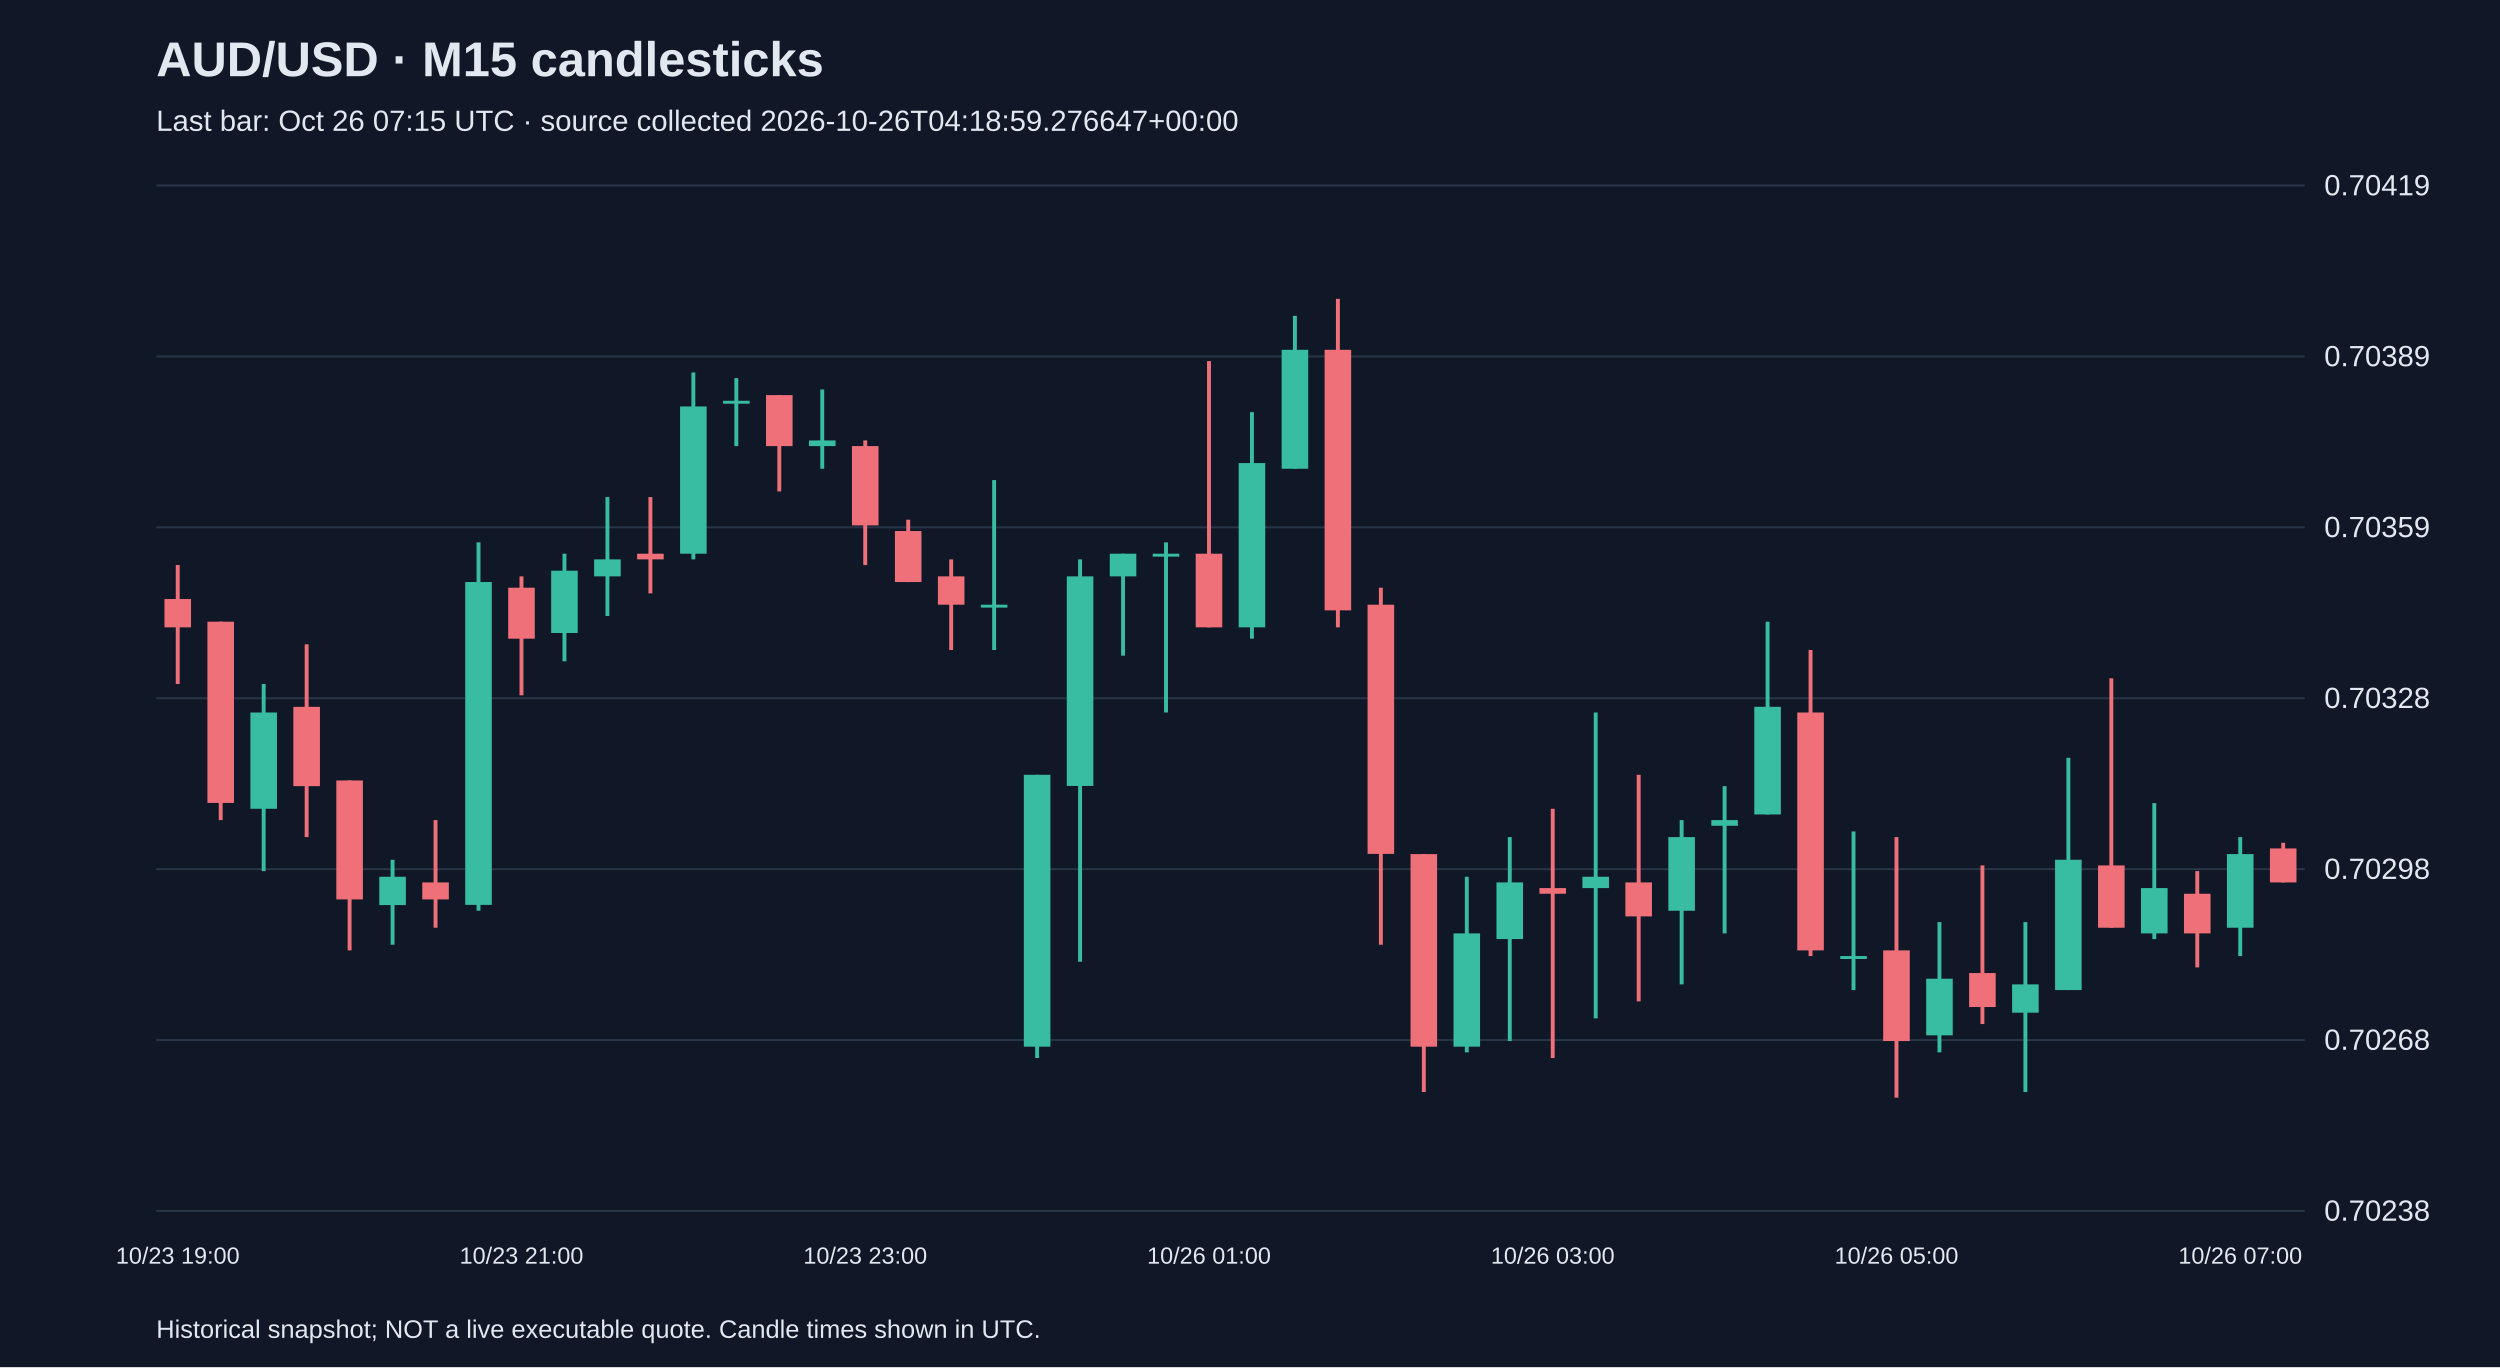
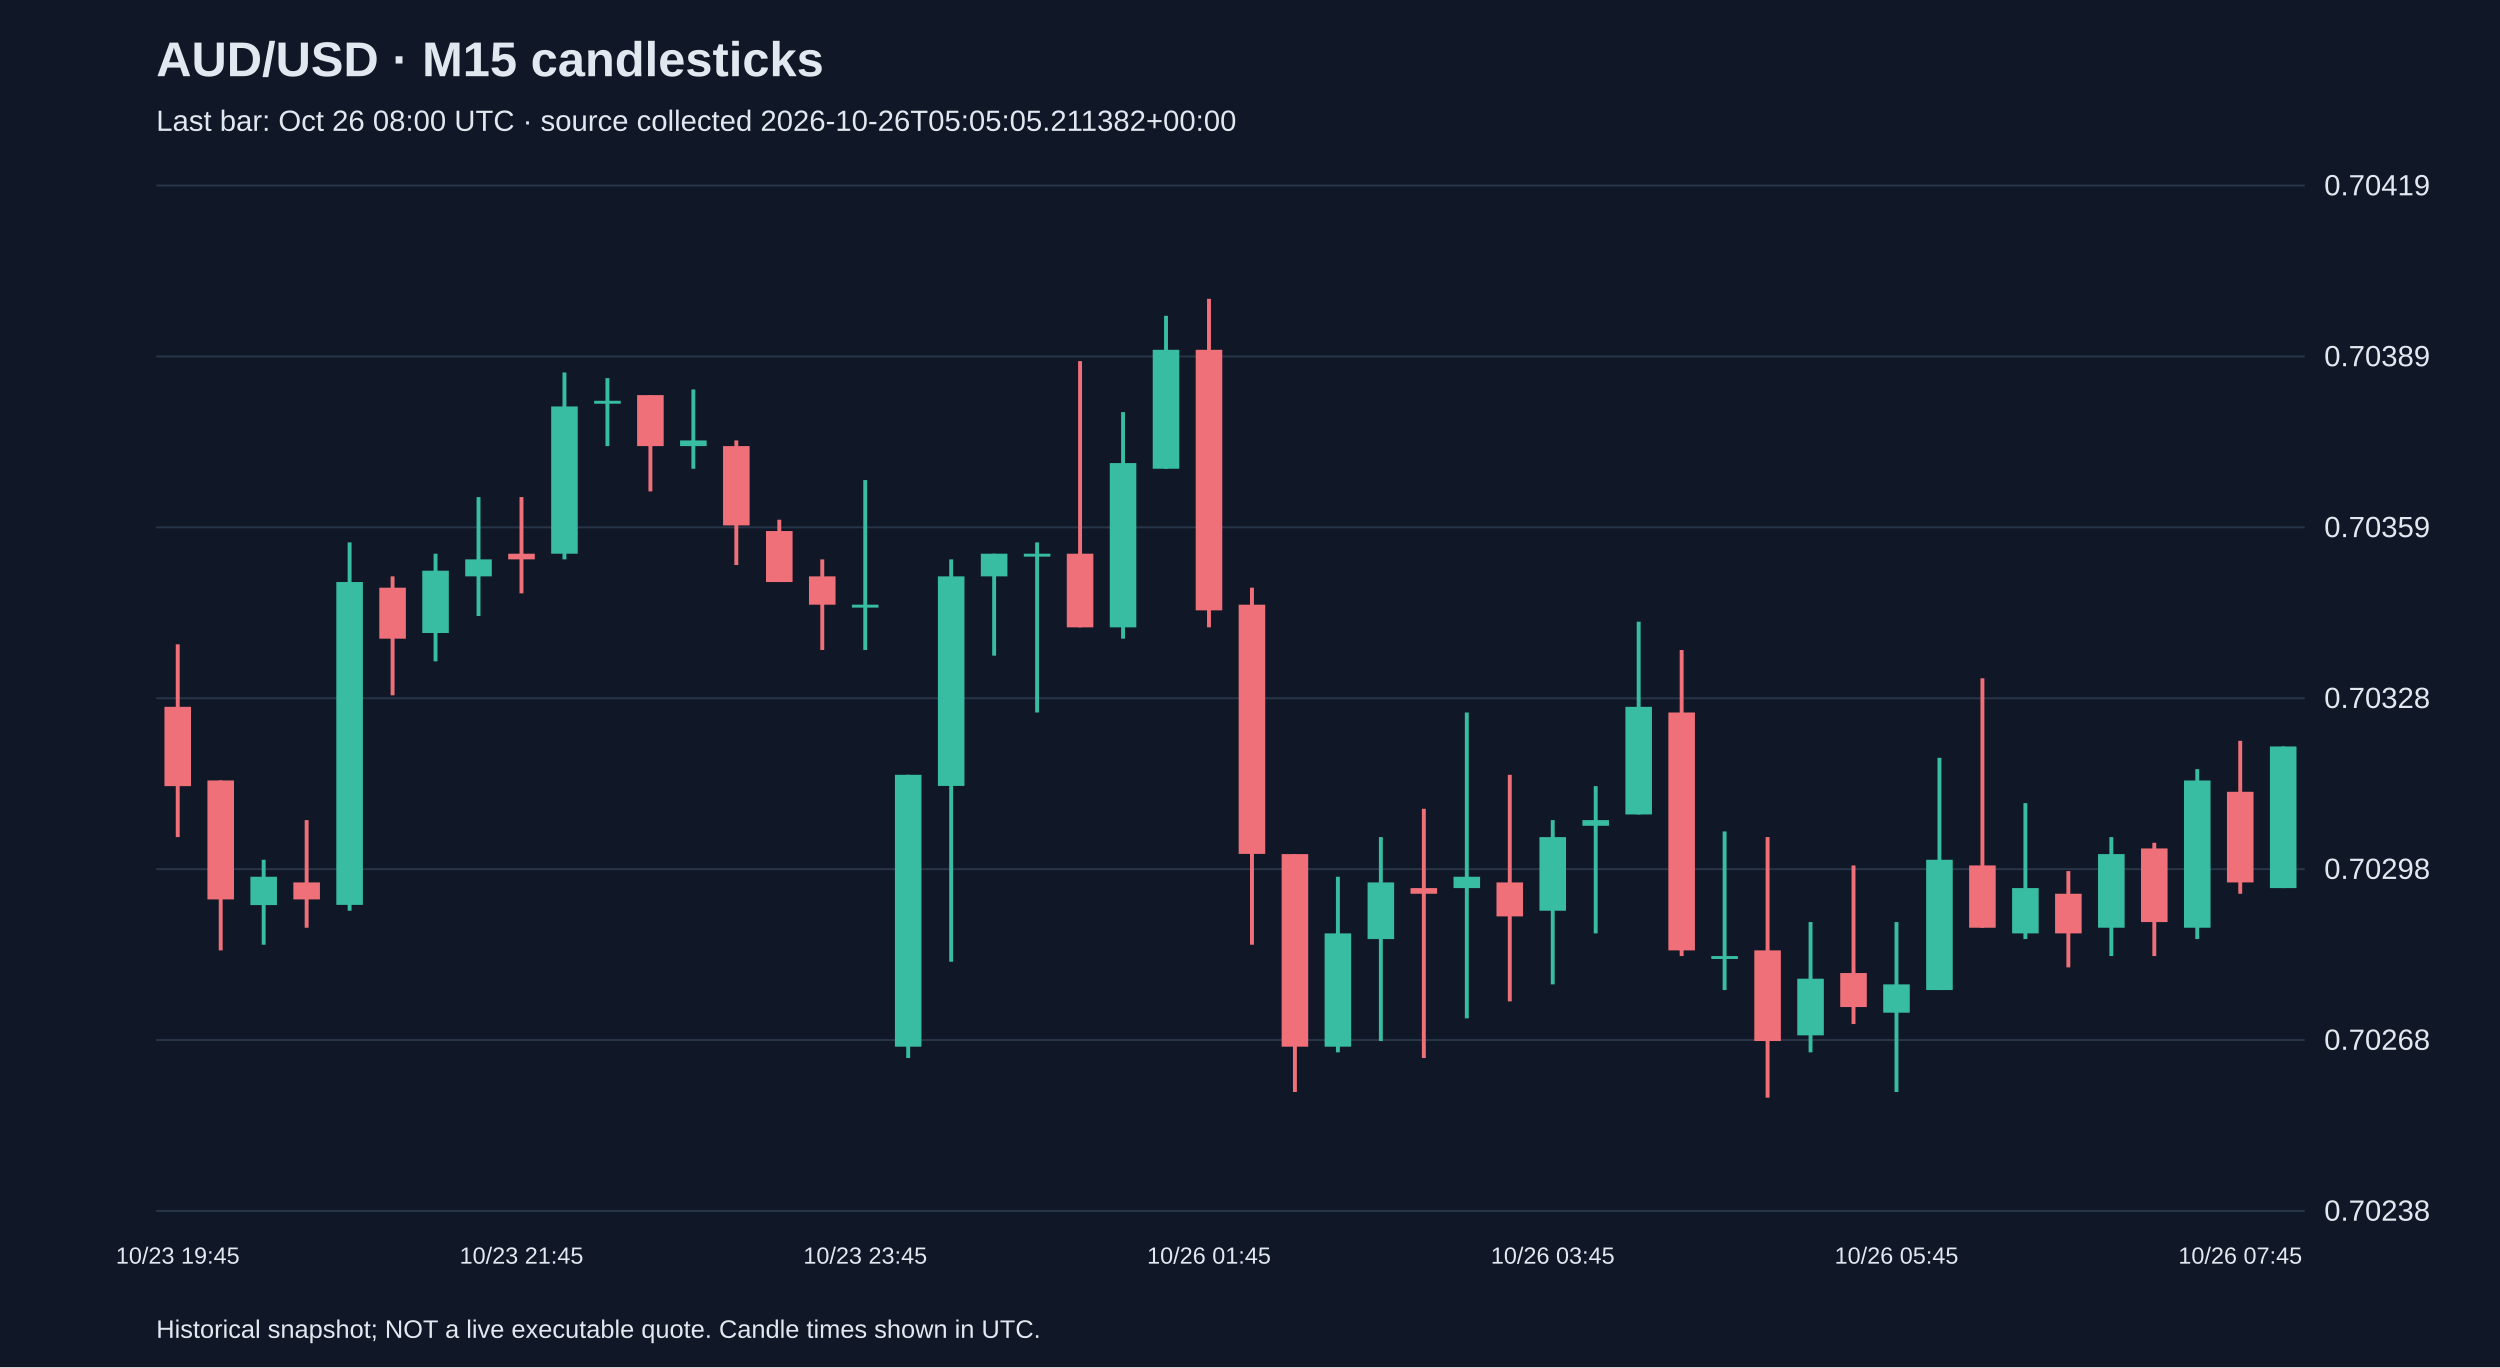
<svg xmlns="http://www.w3.org/2000/svg" viewBox="0 0 1280 700">
  <rect width="100%" height="100%" fill="#101827" />
  <style>text{font-family:Arial,sans-serif;fill:#e2e8f0}</style>
  <text x="80" y="39" font-size="25" font-weight="bold">AUD/USD · M15 candlesticks</text>
-   <text x="80" y="67" font-size="15" fill="#a6b1c5">Last bar: Oct 26 07:15 UTC · source collected 2026-10-26T04:18:59.276647+00:00</text>
+   <text x="80" y="67" font-size="15" fill="#a6b1c5">Last bar: Oct 26 08:00 UTC · source collected 2026-10-26T05:05:05.211382+00:00</text>
  <line x1="80" y1="620.0" x2="1180" y2="620.0" stroke="#283548" />
  <text x="1190" y="625.0" font-size="15">0.70238</text>
  <line x1="80" y1="532.5" x2="1180" y2="532.5" stroke="#283548" />
  <text x="1190" y="537.5" font-size="15">0.70268</text>
  <line x1="80" y1="445.0" x2="1180" y2="445.0" stroke="#283548" />
  <text x="1190" y="450.0" font-size="15">0.70298</text>
  <line x1="80" y1="357.5" x2="1180" y2="357.5" stroke="#283548" />
  <text x="1190" y="362.5" font-size="15">0.70328</text>
  <line x1="80" y1="270.0" x2="1180" y2="270.0" stroke="#283548" />
  <text x="1190" y="275.0" font-size="15">0.70359</text>
  <line x1="80" y1="182.5" x2="1180" y2="182.5" stroke="#283548" />
  <text x="1190" y="187.5" font-size="15">0.70389</text>
  <line x1="80" y1="95.0" x2="1180" y2="95.0" stroke="#283548" />
  <text x="1190" y="100.0" font-size="15">0.70419</text>
-   <line x1="91.0" y1="289.3" x2="91.0" y2="350.2" stroke="#f07079" stroke-width="2" />
-   <rect x="84.2" y="306.7" width="13.6" height="14.5" fill="#f07079" />
-   <text x="91.0" y="647" text-anchor="middle" font-size="12">10/23 19:00</text>
-   <line x1="113.0" y1="318.3" x2="113.0" y2="419.9" stroke="#f07079" stroke-width="2" />
-   <rect x="106.2" y="318.3" width="13.6" height="92.8" fill="#f07079" />
-   <line x1="135.0" y1="350.2" x2="135.0" y2="446.0" stroke="#38bca2" stroke-width="2" />
-   <rect x="128.2" y="364.8" width="13.6" height="49.3" fill="#38bca2" />
-   <line x1="157.0" y1="329.9" x2="157.0" y2="428.6" stroke="#f07079" stroke-width="2" />
-   <rect x="150.2" y="361.9" width="13.6" height="40.6" fill="#f07079" />
-   <line x1="179.0" y1="399.6" x2="179.0" y2="486.6" stroke="#f07079" stroke-width="2" />
-   <rect x="172.2" y="399.6" width="13.6" height="60.9" fill="#f07079" />
-   <line x1="201.0" y1="440.2" x2="201.0" y2="483.7" stroke="#38bca2" stroke-width="2" />
-   <rect x="194.2" y="448.9" width="13.6" height="14.5" fill="#38bca2" />
-   <line x1="223.0" y1="419.9" x2="223.0" y2="475.0" stroke="#f07079" stroke-width="2" />
-   <rect x="216.2" y="451.8" width="13.6" height="8.7" fill="#f07079" />
-   <line x1="245.0" y1="277.7" x2="245.0" y2="466.3" stroke="#38bca2" stroke-width="2" />
-   <rect x="238.2" y="298.0" width="13.6" height="165.3" fill="#38bca2" />
-   <line x1="267.0" y1="295.1" x2="267.0" y2="356.0" stroke="#f07079" stroke-width="2" />
-   <rect x="260.2" y="300.9" width="13.6" height="26.1" fill="#f07079" />
-   <text x="267.0" y="647" text-anchor="middle" font-size="12">10/23 21:00</text>
-   <line x1="289.0" y1="283.5" x2="289.0" y2="338.6" stroke="#38bca2" stroke-width="2" />
-   <rect x="282.2" y="292.2" width="13.6" height="31.9" fill="#38bca2" />
-   <line x1="311.0" y1="254.5" x2="311.0" y2="315.4" stroke="#38bca2" stroke-width="2" />
-   <rect x="304.2" y="286.4" width="13.6" height="8.7" fill="#38bca2" />
-   <line x1="333.0" y1="254.5" x2="333.0" y2="303.8" stroke="#f07079" stroke-width="2" />
-   <rect x="326.2" y="283.5" width="13.6" height="2.9" fill="#f07079" />
-   <line x1="355.0" y1="190.7" x2="355.0" y2="286.4" stroke="#38bca2" stroke-width="2" />
-   <rect x="348.2" y="208.1" width="13.6" height="75.4" fill="#38bca2" />
-   <line x1="377.0" y1="193.6" x2="377.0" y2="228.4" stroke="#38bca2" stroke-width="2" />
-   <rect x="370.2" y="205.2" width="13.6" height="1.5" fill="#38bca2" />
-   <line x1="399.0" y1="202.3" x2="399.0" y2="251.6" stroke="#f07079" stroke-width="2" />
-   <rect x="392.2" y="202.3" width="13.6" height="26.1" fill="#f07079" />
-   <line x1="421.0" y1="199.4" x2="421.0" y2="240.0" stroke="#38bca2" stroke-width="2" />
-   <rect x="414.2" y="225.5" width="13.6" height="2.9" fill="#38bca2" />
-   <line x1="443.0" y1="225.5" x2="443.0" y2="289.3" stroke="#f07079" stroke-width="2" />
-   <rect x="436.2" y="228.4" width="13.6" height="40.6" fill="#f07079" />
-   <text x="443.0" y="647" text-anchor="middle" font-size="12">10/23 23:00</text>
-   <line x1="465.0" y1="266.1" x2="465.0" y2="298.0" stroke="#f07079" stroke-width="2" />
-   <rect x="458.2" y="271.9" width="13.6" height="26.1" fill="#f07079" />
-   <line x1="487.0" y1="286.4" x2="487.0" y2="332.8" stroke="#f07079" stroke-width="2" />
-   <rect x="480.2" y="295.1" width="13.6" height="14.5" fill="#f07079" />
-   <line x1="509.0" y1="245.8" x2="509.0" y2="332.8" stroke="#38bca2" stroke-width="2" />
-   <rect x="502.2" y="309.6" width="13.6" height="1.5" fill="#38bca2" />
-   <line x1="531.0" y1="396.7" x2="531.0" y2="541.7" stroke="#38bca2" stroke-width="2" />
-   <rect x="524.2" y="396.7" width="13.6" height="139.2" fill="#38bca2" />
-   <line x1="553.0" y1="286.4" x2="553.0" y2="492.4" stroke="#38bca2" stroke-width="2" />
-   <rect x="546.2" y="295.1" width="13.6" height="107.3" fill="#38bca2" />
-   <line x1="575.0" y1="283.5" x2="575.0" y2="335.7" stroke="#38bca2" stroke-width="2" />
-   <rect x="568.2" y="283.5" width="13.6" height="11.6" fill="#38bca2" />
-   <line x1="597.0" y1="277.7" x2="597.0" y2="364.8" stroke="#38bca2" stroke-width="2" />
-   <rect x="590.2" y="283.5" width="13.6" height="1.5" fill="#38bca2" />
-   <line x1="619.0" y1="184.9" x2="619.0" y2="321.2" stroke="#f07079" stroke-width="2" />
-   <rect x="612.2" y="283.5" width="13.6" height="37.7" fill="#f07079" />
-   <text x="619.0" y="647" text-anchor="middle" font-size="12">10/26 01:00</text>
-   <line x1="641.0" y1="211.0" x2="641.0" y2="327.0" stroke="#38bca2" stroke-width="2" />
-   <rect x="634.2" y="237.1" width="13.6" height="84.1" fill="#38bca2" />
-   <line x1="663.0" y1="161.7" x2="663.0" y2="240.0" stroke="#38bca2" stroke-width="2" />
-   <rect x="656.2" y="179.1" width="13.6" height="60.9" fill="#38bca2" />
-   <line x1="685.0" y1="153.0" x2="685.0" y2="321.2" stroke="#f07079" stroke-width="2" />
-   <rect x="678.2" y="179.1" width="13.6" height="133.4" fill="#f07079" />
-   <line x1="707.0" y1="300.9" x2="707.0" y2="483.7" stroke="#f07079" stroke-width="2" />
-   <rect x="700.2" y="309.6" width="13.6" height="127.6" fill="#f07079" />
-   <line x1="729.0" y1="437.3" x2="729.0" y2="559.1" stroke="#f07079" stroke-width="2" />
-   <rect x="722.2" y="437.3" width="13.6" height="98.6" fill="#f07079" />
-   <line x1="751.0" y1="448.9" x2="751.0" y2="538.8" stroke="#38bca2" stroke-width="2" />
-   <rect x="744.2" y="477.9" width="13.6" height="58.0" fill="#38bca2" />
-   <line x1="773.0" y1="428.6" x2="773.0" y2="533.0" stroke="#38bca2" stroke-width="2" />
-   <rect x="766.2" y="451.8" width="13.6" height="29.0" fill="#38bca2" />
-   <line x1="795.0" y1="414.1" x2="795.0" y2="541.7" stroke="#f07079" stroke-width="2" />
-   <rect x="788.2" y="454.7" width="13.6" height="2.9" fill="#f07079" />
-   <text x="795.0" y="647" text-anchor="middle" font-size="12">10/26 03:00</text>
-   <line x1="817.0" y1="364.8" x2="817.0" y2="521.4" stroke="#38bca2" stroke-width="2" />
-   <rect x="810.2" y="448.9" width="13.6" height="5.8" fill="#38bca2" />
-   <line x1="839.0" y1="396.7" x2="839.0" y2="512.7" stroke="#f07079" stroke-width="2" />
-   <rect x="832.2" y="451.8" width="13.6" height="17.4" fill="#f07079" />
-   <line x1="861.0" y1="419.9" x2="861.0" y2="504.0" stroke="#38bca2" stroke-width="2" />
-   <rect x="854.2" y="428.6" width="13.6" height="37.7" fill="#38bca2" />
-   <line x1="883.0" y1="402.5" x2="883.0" y2="477.9" stroke="#38bca2" stroke-width="2" />
-   <rect x="876.2" y="419.9" width="13.6" height="2.9" fill="#38bca2" />
-   <line x1="905.0" y1="318.3" x2="905.0" y2="417.0" stroke="#38bca2" stroke-width="2" />
-   <rect x="898.2" y="361.9" width="13.6" height="55.1" fill="#38bca2" />
-   <line x1="927.0" y1="332.8" x2="927.0" y2="489.5" stroke="#f07079" stroke-width="2" />
-   <rect x="920.2" y="364.8" width="13.6" height="121.8" fill="#f07079" />
-   <line x1="949.0" y1="425.7" x2="949.0" y2="506.9" stroke="#38bca2" stroke-width="2" />
-   <rect x="942.2" y="489.5" width="13.6" height="1.5" fill="#38bca2" />
-   <line x1="971.0" y1="428.6" x2="971.0" y2="562.0" stroke="#f07079" stroke-width="2" />
-   <rect x="964.2" y="486.6" width="13.6" height="46.4" fill="#f07079" />
-   <text x="971.0" y="647" text-anchor="middle" font-size="12">10/26 05:00</text>
-   <line x1="993.0" y1="472.1" x2="993.0" y2="538.8" stroke="#38bca2" stroke-width="2" />
-   <rect x="986.2" y="501.1" width="13.6" height="29.0" fill="#38bca2" />
-   <line x1="1015.0" y1="443.1" x2="1015.0" y2="524.3" stroke="#f07079" stroke-width="2" />
-   <rect x="1008.2" y="498.2" width="13.6" height="17.4" fill="#f07079" />
-   <line x1="1037.0" y1="472.1" x2="1037.0" y2="559.1" stroke="#38bca2" stroke-width="2" />
-   <rect x="1030.2" y="504.0" width="13.6" height="14.5" fill="#38bca2" />
-   <line x1="1059.0" y1="388.0" x2="1059.0" y2="506.9" stroke="#38bca2" stroke-width="2" />
-   <rect x="1052.2" y="440.2" width="13.6" height="66.7" fill="#38bca2" />
-   <line x1="1081.0" y1="347.3" x2="1081.0" y2="475.0" stroke="#f07079" stroke-width="2" />
-   <rect x="1074.2" y="443.1" width="13.6" height="31.9" fill="#f07079" />
-   <line x1="1103.0" y1="411.2" x2="1103.0" y2="480.8" stroke="#38bca2" stroke-width="2" />
-   <rect x="1096.2" y="454.7" width="13.6" height="23.2" fill="#38bca2" />
-   <line x1="1125.0" y1="446.0" x2="1125.0" y2="495.3" stroke="#f07079" stroke-width="2" />
-   <rect x="1118.2" y="457.6" width="13.6" height="20.3" fill="#f07079" />
-   <line x1="1147.0" y1="428.6" x2="1147.0" y2="489.5" stroke="#38bca2" stroke-width="2" />
-   <rect x="1140.2" y="437.3" width="13.6" height="37.7" fill="#38bca2" />
-   <text x="1147.0" y="647" text-anchor="middle" font-size="12">10/26 07:00</text>
-   <line x1="1169.0" y1="431.5" x2="1169.0" y2="451.8" stroke="#f07079" stroke-width="2" />
-   <rect x="1162.2" y="434.4" width="13.6" height="17.4" fill="#f07079" />
+   <line x1="91.0" y1="329.9" x2="91.0" y2="428.6" stroke="#f07079" stroke-width="2" />
+   <rect x="84.2" y="361.9" width="13.6" height="40.6" fill="#f07079" />
+   <text x="91.0" y="647" text-anchor="middle" font-size="12">10/23 19:45</text>
+   <line x1="113.0" y1="399.6" x2="113.0" y2="486.6" stroke="#f07079" stroke-width="2" />
+   <rect x="106.2" y="399.6" width="13.6" height="60.9" fill="#f07079" />
+   <line x1="135.0" y1="440.2" x2="135.0" y2="483.7" stroke="#38bca2" stroke-width="2" />
+   <rect x="128.2" y="448.9" width="13.6" height="14.5" fill="#38bca2" />
+   <line x1="157.0" y1="419.9" x2="157.0" y2="475.0" stroke="#f07079" stroke-width="2" />
+   <rect x="150.2" y="451.8" width="13.6" height="8.7" fill="#f07079" />
+   <line x1="179.0" y1="277.7" x2="179.0" y2="466.3" stroke="#38bca2" stroke-width="2" />
+   <rect x="172.2" y="298.0" width="13.6" height="165.3" fill="#38bca2" />
+   <line x1="201.0" y1="295.1" x2="201.0" y2="356.0" stroke="#f07079" stroke-width="2" />
+   <rect x="194.2" y="300.9" width="13.6" height="26.1" fill="#f07079" />
+   <line x1="223.0" y1="283.5" x2="223.0" y2="338.6" stroke="#38bca2" stroke-width="2" />
+   <rect x="216.2" y="292.2" width="13.6" height="31.9" fill="#38bca2" />
+   <line x1="245.0" y1="254.5" x2="245.0" y2="315.4" stroke="#38bca2" stroke-width="2" />
+   <rect x="238.2" y="286.4" width="13.6" height="8.7" fill="#38bca2" />
+   <line x1="267.0" y1="254.5" x2="267.0" y2="303.8" stroke="#f07079" stroke-width="2" />
+   <rect x="260.2" y="283.5" width="13.6" height="2.9" fill="#f07079" />
+   <text x="267.0" y="647" text-anchor="middle" font-size="12">10/23 21:45</text>
+   <line x1="289.0" y1="190.7" x2="289.0" y2="286.4" stroke="#38bca2" stroke-width="2" />
+   <rect x="282.2" y="208.1" width="13.6" height="75.4" fill="#38bca2" />
+   <line x1="311.0" y1="193.6" x2="311.0" y2="228.4" stroke="#38bca2" stroke-width="2" />
+   <rect x="304.2" y="205.2" width="13.6" height="1.5" fill="#38bca2" />
+   <line x1="333.0" y1="202.3" x2="333.0" y2="251.6" stroke="#f07079" stroke-width="2" />
+   <rect x="326.2" y="202.3" width="13.6" height="26.1" fill="#f07079" />
+   <line x1="355.0" y1="199.4" x2="355.0" y2="240.0" stroke="#38bca2" stroke-width="2" />
+   <rect x="348.2" y="225.5" width="13.6" height="2.9" fill="#38bca2" />
+   <line x1="377.0" y1="225.5" x2="377.0" y2="289.3" stroke="#f07079" stroke-width="2" />
+   <rect x="370.2" y="228.4" width="13.6" height="40.6" fill="#f07079" />
+   <line x1="399.0" y1="266.1" x2="399.0" y2="298.0" stroke="#f07079" stroke-width="2" />
+   <rect x="392.2" y="271.9" width="13.6" height="26.1" fill="#f07079" />
+   <line x1="421.0" y1="286.4" x2="421.0" y2="332.8" stroke="#f07079" stroke-width="2" />
+   <rect x="414.2" y="295.1" width="13.6" height="14.5" fill="#f07079" />
+   <line x1="443.0" y1="245.8" x2="443.0" y2="332.8" stroke="#38bca2" stroke-width="2" />
+   <rect x="436.2" y="309.6" width="13.6" height="1.5" fill="#38bca2" />
+   <text x="443.0" y="647" text-anchor="middle" font-size="12">10/23 23:45</text>
+   <line x1="465.0" y1="396.7" x2="465.0" y2="541.7" stroke="#38bca2" stroke-width="2" />
+   <rect x="458.2" y="396.7" width="13.6" height="139.2" fill="#38bca2" />
+   <line x1="487.0" y1="286.4" x2="487.0" y2="492.4" stroke="#38bca2" stroke-width="2" />
+   <rect x="480.2" y="295.1" width="13.6" height="107.3" fill="#38bca2" />
+   <line x1="509.0" y1="283.5" x2="509.0" y2="335.7" stroke="#38bca2" stroke-width="2" />
+   <rect x="502.2" y="283.5" width="13.6" height="11.6" fill="#38bca2" />
+   <line x1="531.0" y1="277.7" x2="531.0" y2="364.8" stroke="#38bca2" stroke-width="2" />
+   <rect x="524.2" y="283.5" width="13.6" height="1.5" fill="#38bca2" />
+   <line x1="553.0" y1="184.9" x2="553.0" y2="321.2" stroke="#f07079" stroke-width="2" />
+   <rect x="546.2" y="283.5" width="13.6" height="37.7" fill="#f07079" />
+   <line x1="575.0" y1="211.0" x2="575.0" y2="327.0" stroke="#38bca2" stroke-width="2" />
+   <rect x="568.2" y="237.1" width="13.6" height="84.1" fill="#38bca2" />
+   <line x1="597.0" y1="161.7" x2="597.0" y2="240.0" stroke="#38bca2" stroke-width="2" />
+   <rect x="590.2" y="179.1" width="13.6" height="60.9" fill="#38bca2" />
+   <line x1="619.0" y1="153.0" x2="619.0" y2="321.2" stroke="#f07079" stroke-width="2" />
+   <rect x="612.2" y="179.1" width="13.6" height="133.4" fill="#f07079" />
+   <text x="619.0" y="647" text-anchor="middle" font-size="12">10/26 01:45</text>
+   <line x1="641.0" y1="300.9" x2="641.0" y2="483.7" stroke="#f07079" stroke-width="2" />
+   <rect x="634.2" y="309.6" width="13.6" height="127.6" fill="#f07079" />
+   <line x1="663.0" y1="437.3" x2="663.0" y2="559.1" stroke="#f07079" stroke-width="2" />
+   <rect x="656.2" y="437.3" width="13.6" height="98.6" fill="#f07079" />
+   <line x1="685.0" y1="448.9" x2="685.0" y2="538.8" stroke="#38bca2" stroke-width="2" />
+   <rect x="678.2" y="477.9" width="13.6" height="58.0" fill="#38bca2" />
+   <line x1="707.0" y1="428.6" x2="707.0" y2="533.0" stroke="#38bca2" stroke-width="2" />
+   <rect x="700.2" y="451.8" width="13.6" height="29.0" fill="#38bca2" />
+   <line x1="729.0" y1="414.1" x2="729.0" y2="541.7" stroke="#f07079" stroke-width="2" />
+   <rect x="722.2" y="454.7" width="13.6" height="2.9" fill="#f07079" />
+   <line x1="751.0" y1="364.8" x2="751.0" y2="521.4" stroke="#38bca2" stroke-width="2" />
+   <rect x="744.2" y="448.9" width="13.6" height="5.8" fill="#38bca2" />
+   <line x1="773.0" y1="396.7" x2="773.0" y2="512.7" stroke="#f07079" stroke-width="2" />
+   <rect x="766.2" y="451.8" width="13.6" height="17.4" fill="#f07079" />
+   <line x1="795.0" y1="419.9" x2="795.0" y2="504.0" stroke="#38bca2" stroke-width="2" />
+   <rect x="788.2" y="428.6" width="13.6" height="37.7" fill="#38bca2" />
+   <text x="795.0" y="647" text-anchor="middle" font-size="12">10/26 03:45</text>
+   <line x1="817.0" y1="402.5" x2="817.0" y2="477.9" stroke="#38bca2" stroke-width="2" />
+   <rect x="810.2" y="419.9" width="13.6" height="2.9" fill="#38bca2" />
+   <line x1="839.0" y1="318.3" x2="839.0" y2="417.0" stroke="#38bca2" stroke-width="2" />
+   <rect x="832.2" y="361.9" width="13.6" height="55.1" fill="#38bca2" />
+   <line x1="861.0" y1="332.8" x2="861.0" y2="489.5" stroke="#f07079" stroke-width="2" />
+   <rect x="854.2" y="364.8" width="13.6" height="121.8" fill="#f07079" />
+   <line x1="883.0" y1="425.7" x2="883.0" y2="506.9" stroke="#38bca2" stroke-width="2" />
+   <rect x="876.2" y="489.5" width="13.6" height="1.5" fill="#38bca2" />
+   <line x1="905.0" y1="428.6" x2="905.0" y2="562.0" stroke="#f07079" stroke-width="2" />
+   <rect x="898.2" y="486.6" width="13.6" height="46.4" fill="#f07079" />
+   <line x1="927.0" y1="472.1" x2="927.0" y2="538.8" stroke="#38bca2" stroke-width="2" />
+   <rect x="920.2" y="501.1" width="13.6" height="29.0" fill="#38bca2" />
+   <line x1="949.0" y1="443.1" x2="949.0" y2="524.3" stroke="#f07079" stroke-width="2" />
+   <rect x="942.2" y="498.2" width="13.6" height="17.4" fill="#f07079" />
+   <line x1="971.0" y1="472.1" x2="971.0" y2="559.1" stroke="#38bca2" stroke-width="2" />
+   <rect x="964.2" y="504.0" width="13.6" height="14.5" fill="#38bca2" />
+   <text x="971.0" y="647" text-anchor="middle" font-size="12">10/26 05:45</text>
+   <line x1="993.0" y1="388.0" x2="993.0" y2="506.9" stroke="#38bca2" stroke-width="2" />
+   <rect x="986.2" y="440.2" width="13.6" height="66.7" fill="#38bca2" />
+   <line x1="1015.0" y1="347.3" x2="1015.0" y2="475.0" stroke="#f07079" stroke-width="2" />
+   <rect x="1008.2" y="443.1" width="13.6" height="31.9" fill="#f07079" />
+   <line x1="1037.0" y1="411.2" x2="1037.0" y2="480.8" stroke="#38bca2" stroke-width="2" />
+   <rect x="1030.2" y="454.7" width="13.6" height="23.2" fill="#38bca2" />
+   <line x1="1059.0" y1="446.0" x2="1059.0" y2="495.3" stroke="#f07079" stroke-width="2" />
+   <rect x="1052.2" y="457.6" width="13.6" height="20.3" fill="#f07079" />
+   <line x1="1081.0" y1="428.6" x2="1081.0" y2="489.5" stroke="#38bca2" stroke-width="2" />
+   <rect x="1074.2" y="437.3" width="13.6" height="37.7" fill="#38bca2" />
+   <line x1="1103.0" y1="431.5" x2="1103.0" y2="489.5" stroke="#f07079" stroke-width="2" />
+   <rect x="1096.2" y="434.4" width="13.6" height="37.7" fill="#f07079" />
+   <line x1="1125.0" y1="393.8" x2="1125.0" y2="480.8" stroke="#38bca2" stroke-width="2" />
+   <rect x="1118.2" y="399.6" width="13.6" height="75.4" fill="#38bca2" />
+   <line x1="1147.0" y1="379.3" x2="1147.0" y2="457.6" stroke="#f07079" stroke-width="2" />
+   <rect x="1140.2" y="405.4" width="13.6" height="46.4" fill="#f07079" />
+   <text x="1147.0" y="647" text-anchor="middle" font-size="12">10/26 07:45</text>
+   <line x1="1169.0" y1="382.2" x2="1169.0" y2="454.7" stroke="#38bca2" stroke-width="2" />
+   <rect x="1162.2" y="382.2" width="13.6" height="72.5" fill="#38bca2" />
  <text x="80" y="685" font-size="13">Historical snapshot; NOT a live executable quote. Candle times shown in UTC.</text>
</svg>
